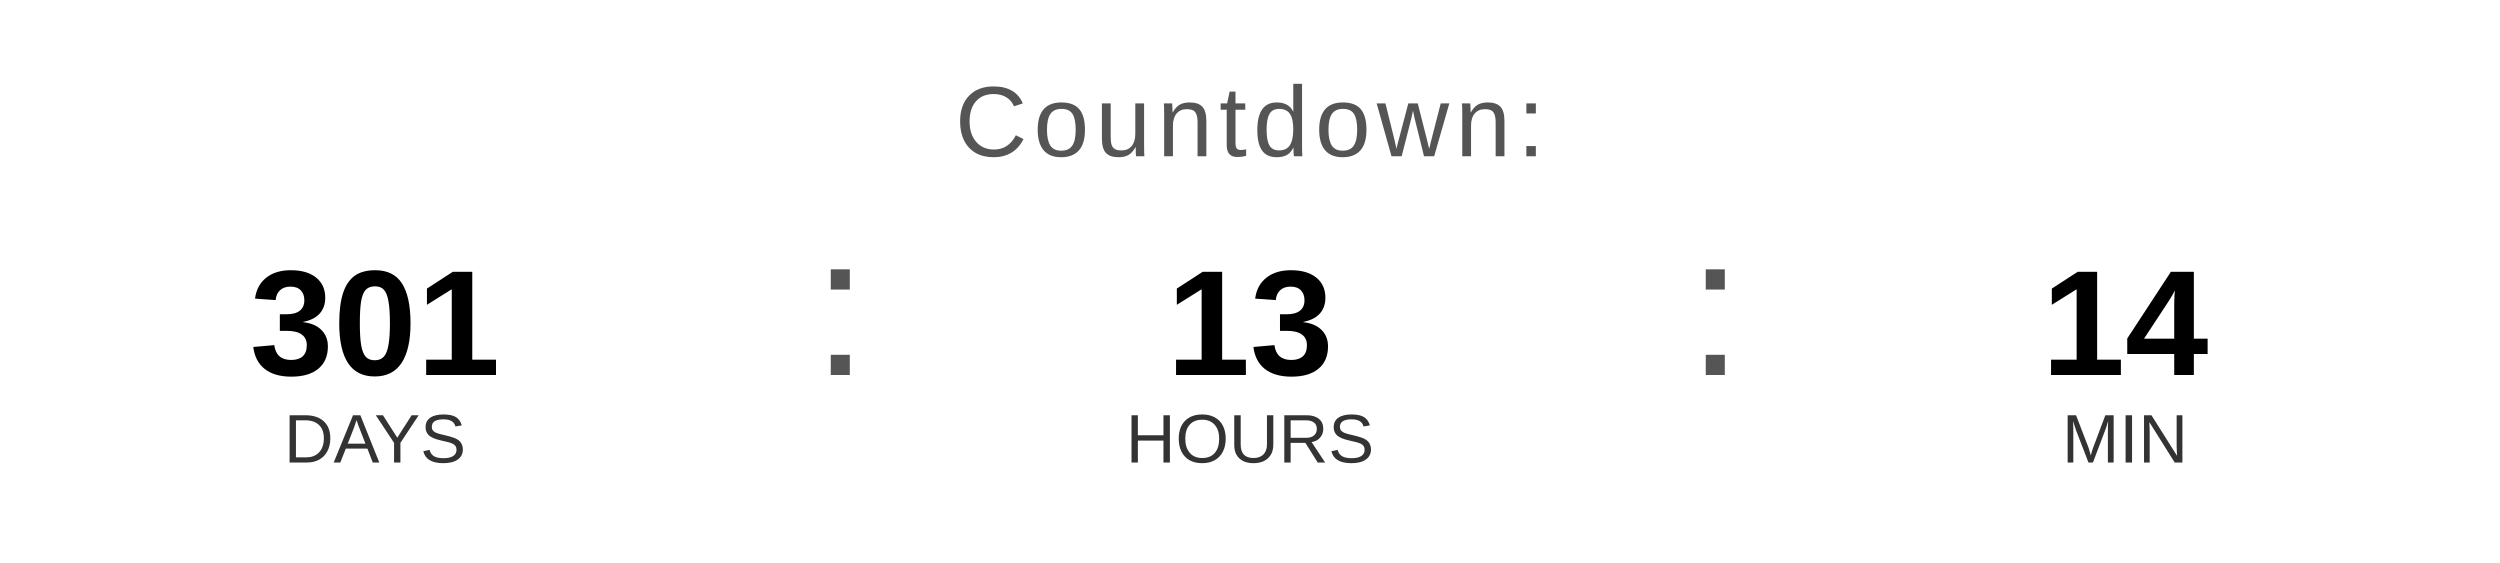
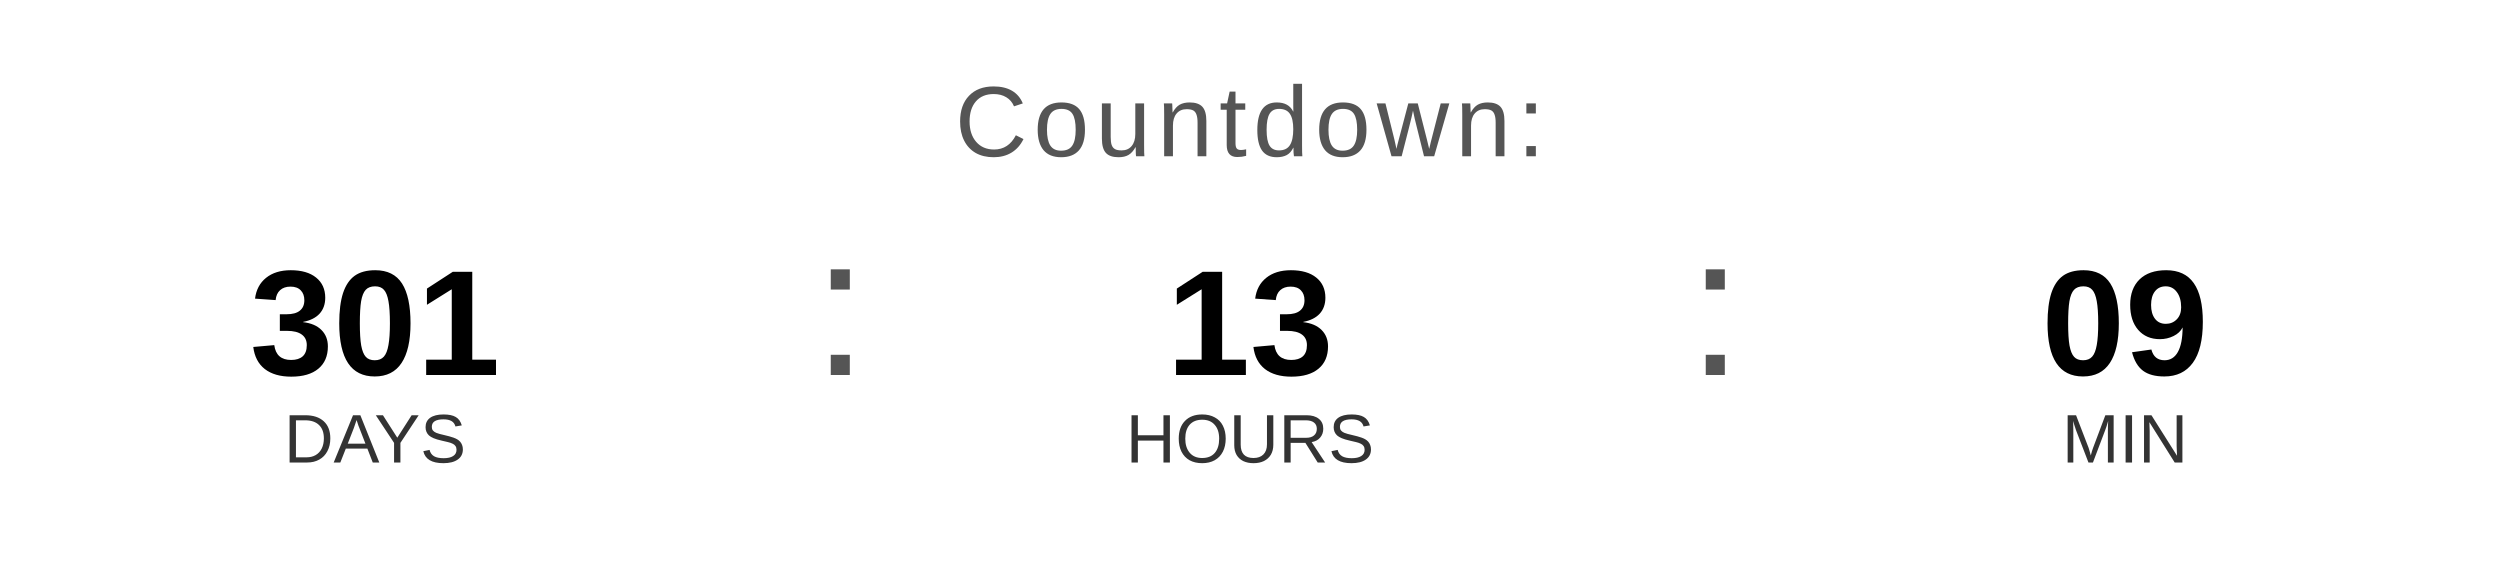
<svg xmlns="http://www.w3.org/2000/svg" width="400" height="90" viewBox="0 0 400 90">
  <text x="200" y="25" font-family="Arial, Helvetica, sans-serif" font-size="16" fill="#555555" text-anchor="middle" letter-spacing="1">
    Countdown:
  </text>
  <text x="60" y="60" font-family="Arial, Helvetica, sans-serif" font-size="24" font-weight="bold" fill="#000000" text-anchor="middle">301</text>
  <text x="60" y="74" font-family="Arial, Helvetica, sans-serif" font-size="11" fill="#333333" text-anchor="middle">DAYS</text>
  <text x="130" y="60" font-family="Arial, sans-serif" font-size="32" fill="#555555">:</text>
  <text x="200" y="60" font-family="Arial, Helvetica, sans-serif" font-size="24" font-weight="bold" fill="#000000" text-anchor="middle">13</text>
  <text x="200" y="74" font-family="Arial, Helvetica, sans-serif" font-size="11" fill="#333333" text-anchor="middle">HOURS</text>
  <text x="270" y="60" font-family="Arial, sans-serif" font-size="32" fill="#555555">:</text>
-   <text x="340" y="60" font-family="Arial, Helvetica, sans-serif" font-size="24" font-weight="bold" fill="#000000" text-anchor="middle">14</text>
+   <text x="340" y="60" font-family="Arial, Helvetica, sans-serif" font-size="24" font-weight="bold" fill="#000000" text-anchor="middle">09</text>
  <text x="340" y="74" font-family="Arial, Helvetica, sans-serif" font-size="11" fill="#333333" text-anchor="middle">MIN</text>
</svg>
